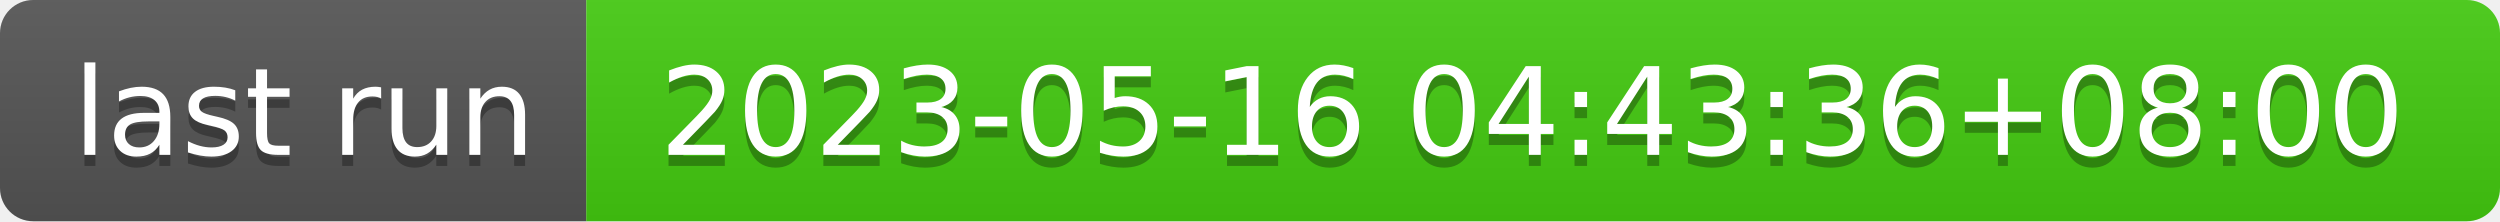
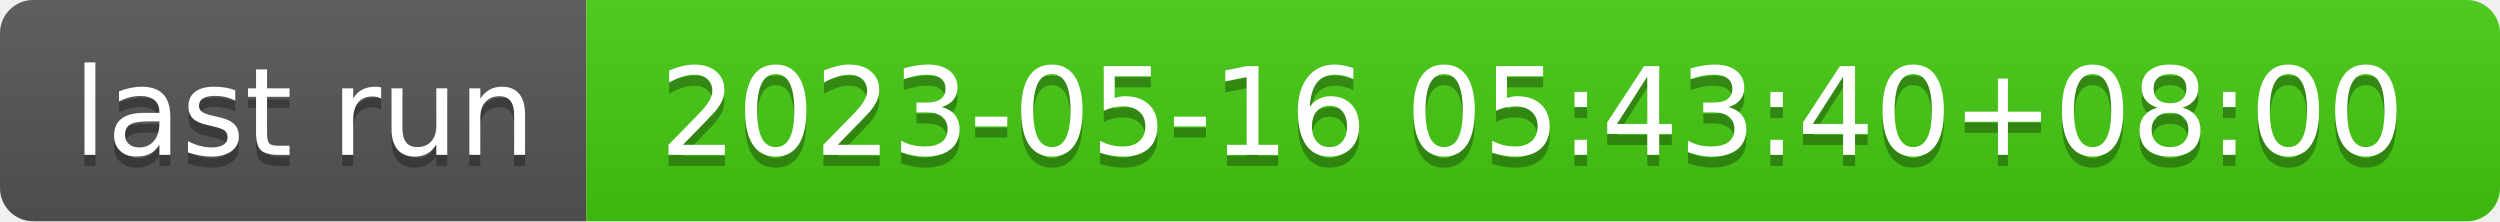
- <svg xmlns="http://www.w3.org/2000/svg" width="226" height="20" role="img" aria-label="last run: 2023-05-16 04:43:36+08:00">
+ <svg xmlns="http://www.w3.org/2000/svg" width="226" height="20" role="img" aria-label="last run: 2023-05-16 05:43:40+08:00">
  <linearGradient id="s" x2="0" y2="100%">
    <stop offset="0" stop-color="#bbb" stop-opacity=".1" />
    <stop offset="1" stop-opacity=".1" />
  </linearGradient>
  <clipPath id="r">
    <rect width="226" height="20" rx="3" fill="#fff" />
  </clipPath>
  <g clip-path="url(#r)">
    <rect width="53" height="20" fill="#555" />
    <rect x="53" width="173" height="20" fill="#4c1" />
    <rect width="226" height="20" fill="url(#s)" />
  </g>
  <g fill="#fff" text-anchor="middle" font-family="Verdana,Geneva,DejaVu Sans,sans-serif" text-rendering="geometricPrecision" font-size="110">
    <text aria-hidden="true" x="275" y="150" fill="#010101" fill-opacity=".3" transform="scale(.1)" textLength="430">last run</text>
    <text x="275" y="140" transform="scale(.1)" fill="#fff" textLength="430">last run</text>
-     <text aria-hidden="true" x="1385" y="150" fill="#010101" fill-opacity=".3" transform="scale(.1)" textLength="1630">2023-05-16 04:43:36+08:00</text>
-     <text x="1385" y="140" transform="scale(.1)" fill="#fff" textLength="1630">2023-05-16 04:43:36+08:00</text>
+     <text aria-hidden="true" x="1385" y="150" fill="#010101" fill-opacity=".3" transform="scale(.1)" textLength="1630">2023-05-16 05:43:40+08:00</text>
+     <text x="1385" y="140" transform="scale(.1)" fill="#fff" textLength="1630">2023-05-16 05:43:40+08:00</text>
  </g>
</svg>
